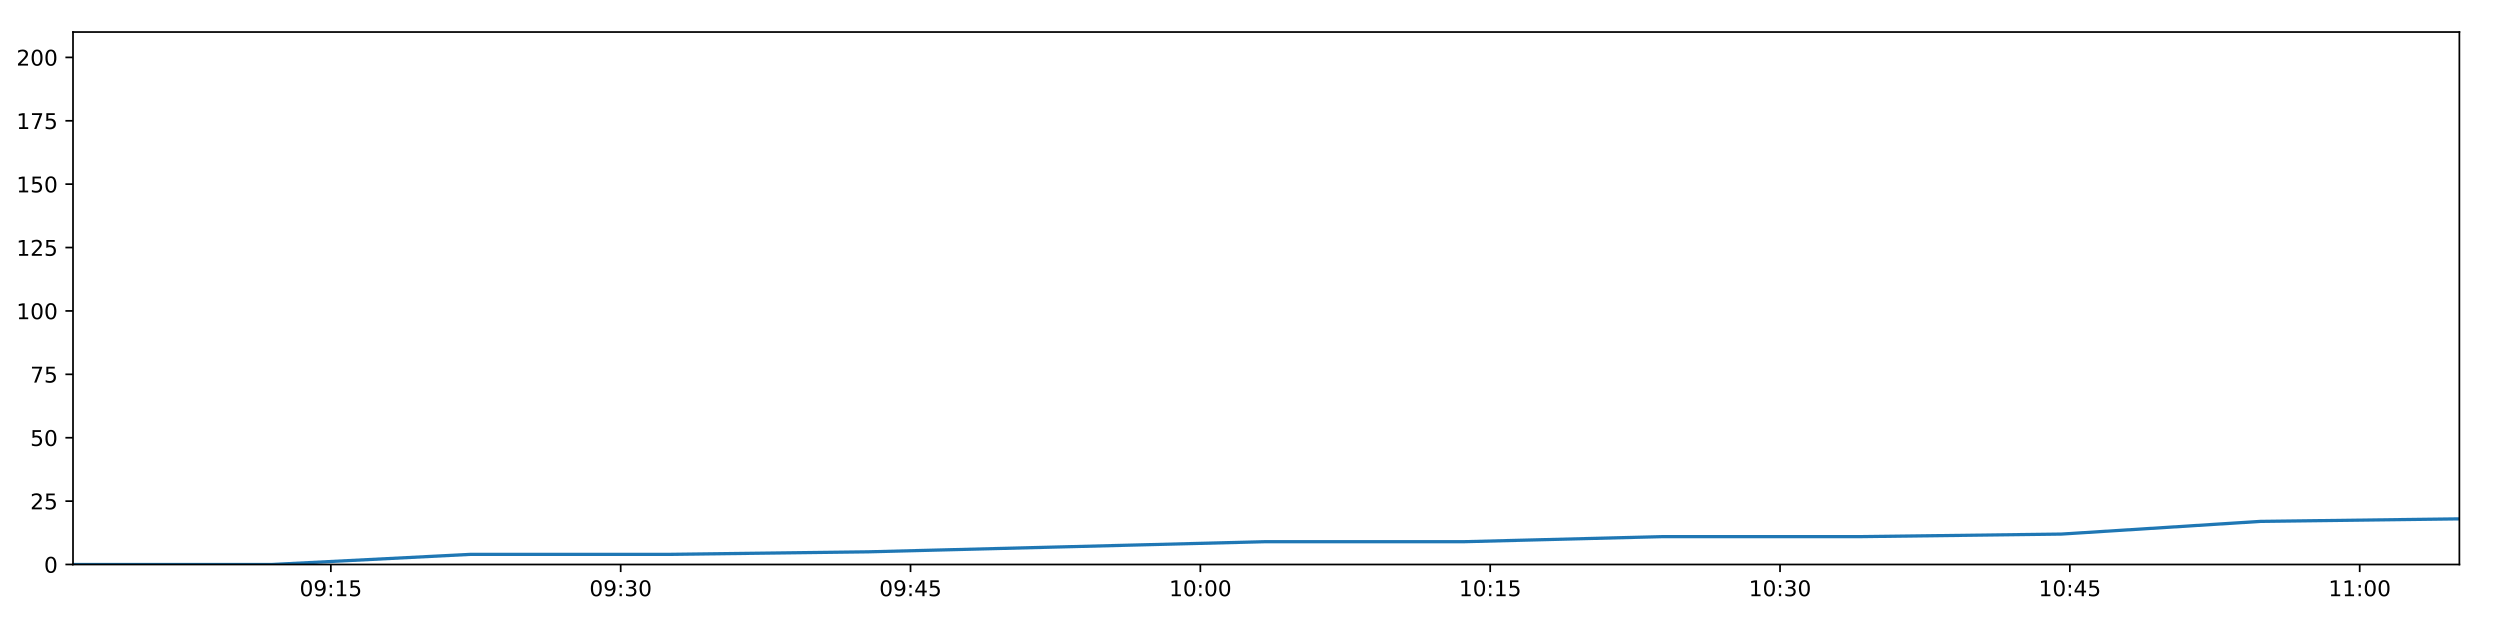
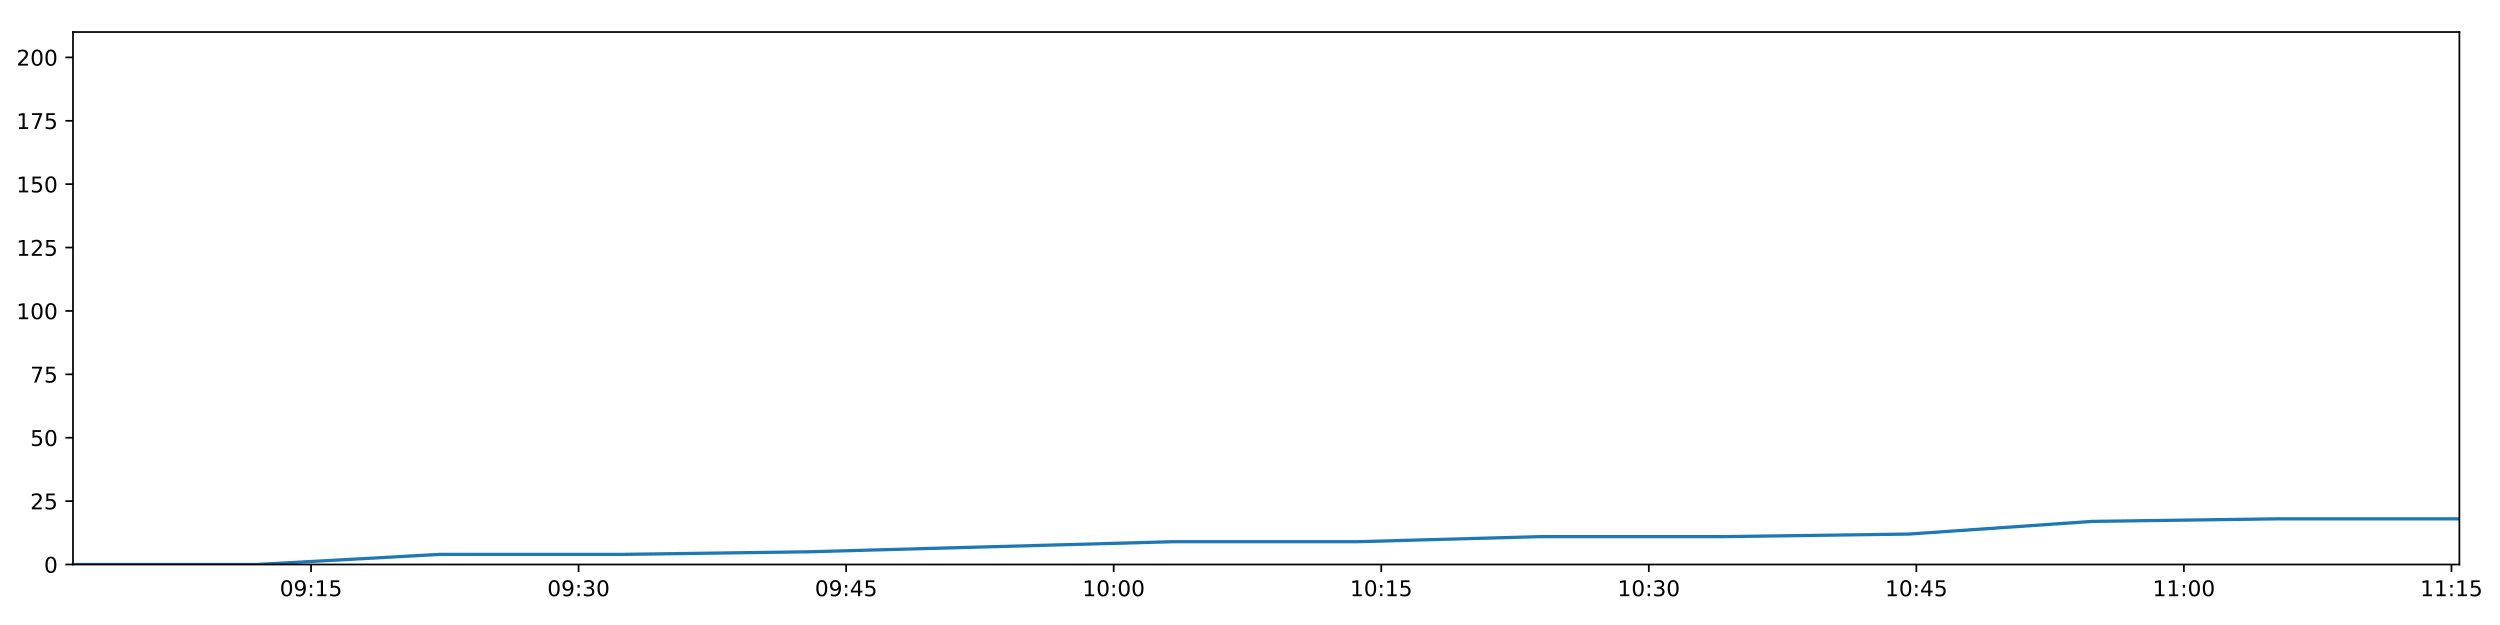
<svg xmlns="http://www.w3.org/2000/svg" xmlns:xlink="http://www.w3.org/1999/xlink" height="288pt" version="1.1" viewBox="0 0 1152 288" width="1152pt">
  <defs>
    <style type="text/css">
*{stroke-linecap:butt;stroke-linejoin:round;}
  </style>
  </defs>
  <g id="figure_1">
    <g id="patch_1">
      <path d="M 0 288  L 1152 288  L 1152 0  L 0 0  z " style="fill:#ffffff;" />
    </g>
    <g id="axes_1">
      <g id="patch_2">
        <path d="M 33.64 260.12  L 1133.28 260.12  L 1133.28 14.76  L 33.64 14.76  z " style="fill:#ffffff;" />
      </g>
      <g id="matplotlib.axis_1">
        <g id="xtick_1">
          <g id="line2d_1">
            <defs>
-               <path d="M 0 0  L 0 3.5  " id="m3367d150fa" style="stroke:#000000;stroke-width:0.8;" />
-             </defs>
-             <g>
-               <use style="stroke:#000000;stroke-width:0.8;" x="152.456" xlink:href="#m3367d150fa" y="260.12" />
+               <path d="M 0 0  L 0 3.5  " id="m1d17448772" style="stroke:#000000;stroke-width:0.8;" />
+             </defs>
+             <g>
+               <use style="stroke:#000000;stroke-width:0.8;" x="143.321" xlink:href="#m1d17448772" y="260.12" />
            </g>
          </g>
          <g id="text_1">
            <defs>
              <path d="M 31.781 66.406  Q 24.172 66.406 20.328 58.906  Q 16.5 51.422 16.5 36.375  Q 16.5 21.391 20.328 13.891  Q 24.172 6.391 31.781 6.391  Q 39.453 6.391 43.281 13.891  Q 47.125 21.391 47.125 36.375  Q 47.125 51.422 43.281 58.906  Q 39.453 66.406 31.781 66.406  z M 31.781 74.219  Q 44.047 74.219 50.516 64.516  Q 56.984 54.828 56.984 36.375  Q 56.984 17.969 50.516 8.266  Q 44.047 -1.422 31.781 -1.422  Q 19.531 -1.422 13.062 8.266  Q 6.594 17.969 6.594 36.375  Q 6.594 54.828 13.062 64.516  Q 19.531 74.219 31.781 74.219  z " id="DejaVuSans-48" />
              <path d="M 10.984 1.516  L 10.984 10.5  Q 14.703 8.734 18.5 7.812  Q 22.312 6.891 25.984 6.891  Q 35.75 6.891 40.891 13.453  Q 46.047 20.016 46.781 33.406  Q 43.953 29.203 39.594 26.953  Q 35.25 24.703 29.984 24.703  Q 19.047 24.703 12.672 31.312  Q 6.297 37.938 6.297 49.422  Q 6.297 60.641 12.938 67.422  Q 19.578 74.219 30.609 74.219  Q 43.266 74.219 49.922 64.516  Q 56.594 54.828 56.594 36.375  Q 56.594 19.141 48.406 8.859  Q 40.234 -1.422 26.422 -1.422  Q 22.703 -1.422 18.891 -0.688  Q 15.094 0.047 10.984 1.516  z M 30.609 32.422  Q 37.25 32.422 41.125 36.953  Q 45.016 41.5 45.016 49.422  Q 45.016 57.281 41.125 61.844  Q 37.25 66.406 30.609 66.406  Q 23.969 66.406 20.094 61.844  Q 16.219 57.281 16.219 49.422  Q 16.219 41.5 20.094 36.953  Q 23.969 32.422 30.609 32.422  z " id="DejaVuSans-57" />
              <path d="M 11.719 12.406  L 22.016 12.406  L 22.016 0  L 11.719 0  z M 11.719 51.703  L 22.016 51.703  L 22.016 39.312  L 11.719 39.312  z " id="DejaVuSans-58" />
              <path d="M 12.406 8.297  L 28.516 8.297  L 28.516 63.922  L 10.984 60.406  L 10.984 69.391  L 28.422 72.906  L 38.281 72.906  L 38.281 8.297  L 54.391 8.297  L 54.391 0  L 12.406 0  z " id="DejaVuSans-49" />
              <path d="M 10.797 72.906  L 49.516 72.906  L 49.516 64.594  L 19.828 64.594  L 19.828 46.734  Q 21.969 47.469 24.109 47.828  Q 26.266 48.188 28.422 48.188  Q 40.625 48.188 47.75 41.5  Q 54.891 34.812 54.891 23.391  Q 54.891 11.625 47.562 5.094  Q 40.234 -1.422 26.906 -1.422  Q 22.312 -1.422 17.547 -0.641  Q 12.797 0.141 7.719 1.703  L 7.719 11.625  Q 12.109 9.234 16.797 8.062  Q 21.484 6.891 26.703 6.891  Q 35.156 6.891 40.078 11.328  Q 45.016 15.766 45.016 23.391  Q 45.016 31 40.078 35.438  Q 35.156 39.891 26.703 39.891  Q 22.75 39.891 18.812 39.016  Q 14.891 38.141 10.797 36.281  z " id="DejaVuSans-53" />
            </defs>
-             <g transform="translate(138.0464 274.7184)scale(0.1 -0.1)">
+             <g transform="translate(128.912 274.7184)scale(0.1 -0.1)">
              <use xlink:href="#DejaVuSans-48" />
              <use x="63.623" xlink:href="#DejaVuSans-57" />
              <use x="127.246" xlink:href="#DejaVuSans-58" />
              <use x="160.938" xlink:href="#DejaVuSans-49" />
              <use x="224.561" xlink:href="#DejaVuSans-53" />
            </g>
          </g>
        </g>
        <g id="xtick_2">
          <g id="line2d_2">
            <g>
-               <use style="stroke:#000000;stroke-width:0.8;" x="286.012" xlink:href="#m3367d150fa" y="260.12" />
+               <use style="stroke:#000000;stroke-width:0.8;" x="266.61" xlink:href="#m1d17448772" y="260.12" />
            </g>
          </g>
          <g id="text_2">
            <defs>
              <path d="M 40.578 39.312  Q 47.656 37.797 51.625 33  Q 55.609 28.219 55.609 21.188  Q 55.609 10.406 48.188 4.484  Q 40.766 -1.422 27.094 -1.422  Q 22.516 -1.422 17.656 -0.516  Q 12.797 0.391 7.625 2.203  L 7.625 11.719  Q 11.719 9.328 16.594 8.109  Q 21.484 6.891 26.812 6.891  Q 36.078 6.891 40.938 10.547  Q 45.797 14.203 45.797 21.188  Q 45.797 27.641 41.281 31.266  Q 36.766 34.906 28.719 34.906  L 20.219 34.906  L 20.219 43.016  L 29.109 43.016  Q 36.375 43.016 40.234 45.922  Q 44.094 48.828 44.094 54.297  Q 44.094 59.906 40.109 62.906  Q 36.141 65.922 28.719 65.922  Q 24.656 65.922 20.016 65.031  Q 15.375 64.156 9.812 62.312  L 9.812 71.094  Q 15.438 72.656 20.344 73.438  Q 25.25 74.219 29.594 74.219  Q 40.828 74.219 47.359 69.109  Q 53.906 64.016 53.906 55.328  Q 53.906 49.266 50.438 45.094  Q 46.969 40.922 40.578 39.312  z " id="DejaVuSans-51" />
            </defs>
-             <g transform="translate(271.6026 274.7184)scale(0.1 -0.1)">
+             <g transform="translate(252.2005 274.7184)scale(0.1 -0.1)">
              <use xlink:href="#DejaVuSans-48" />
              <use x="63.623" xlink:href="#DejaVuSans-57" />
              <use x="127.246" xlink:href="#DejaVuSans-58" />
              <use x="160.938" xlink:href="#DejaVuSans-51" />
              <use x="224.561" xlink:href="#DejaVuSans-48" />
            </g>
          </g>
        </g>
        <g id="xtick_3">
          <g id="line2d_3">
            <g>
-               <use style="stroke:#000000;stroke-width:0.8;" x="419.568" xlink:href="#m3367d150fa" y="260.12" />
+               <use style="stroke:#000000;stroke-width:0.8;" x="389.898" xlink:href="#m1d17448772" y="260.12" />
            </g>
          </g>
          <g id="text_3">
            <defs>
              <path d="M 37.797 64.312  L 12.891 25.391  L 37.797 25.391  z M 35.203 72.906  L 47.609 72.906  L 47.609 25.391  L 58.016 25.391  L 58.016 17.188  L 47.609 17.188  L 47.609 0  L 37.797 0  L 37.797 17.188  L 4.891 17.188  L 4.891 26.703  z " id="DejaVuSans-52" />
            </defs>
-             <g transform="translate(405.1587 274.7184)scale(0.1 -0.1)">
+             <g transform="translate(375.4891 274.7184)scale(0.1 -0.1)">
              <use xlink:href="#DejaVuSans-48" />
              <use x="63.623" xlink:href="#DejaVuSans-57" />
              <use x="127.246" xlink:href="#DejaVuSans-58" />
              <use x="160.938" xlink:href="#DejaVuSans-52" />
              <use x="224.561" xlink:href="#DejaVuSans-53" />
            </g>
          </g>
        </g>
        <g id="xtick_4">
          <g id="line2d_4">
            <g>
-               <use style="stroke:#000000;stroke-width:0.8;" x="553.124" xlink:href="#m3367d150fa" y="260.12" />
+               <use style="stroke:#000000;stroke-width:0.8;" x="513.187" xlink:href="#m1d17448772" y="260.12" />
            </g>
          </g>
          <g id="text_4">
-             <g transform="translate(538.7149 274.7184)scale(0.1 -0.1)">
+             <g transform="translate(498.7776 274.7184)scale(0.1 -0.1)">
              <use xlink:href="#DejaVuSans-49" />
              <use x="63.623" xlink:href="#DejaVuSans-48" />
              <use x="127.246" xlink:href="#DejaVuSans-58" />
              <use x="160.938" xlink:href="#DejaVuSans-48" />
              <use x="224.561" xlink:href="#DejaVuSans-48" />
            </g>
          </g>
        </g>
        <g id="xtick_5">
          <g id="line2d_5">
            <g>
-               <use style="stroke:#000000;stroke-width:0.8;" x="686.68" xlink:href="#m3367d150fa" y="260.12" />
+               <use style="stroke:#000000;stroke-width:0.8;" x="636.475" xlink:href="#m1d17448772" y="260.12" />
            </g>
          </g>
          <g id="text_5">
-             <g transform="translate(672.271 274.7184)scale(0.1 -0.1)">
+             <g transform="translate(622.0661 274.7184)scale(0.1 -0.1)">
              <use xlink:href="#DejaVuSans-49" />
              <use x="63.623" xlink:href="#DejaVuSans-48" />
              <use x="127.246" xlink:href="#DejaVuSans-58" />
              <use x="160.938" xlink:href="#DejaVuSans-49" />
              <use x="224.561" xlink:href="#DejaVuSans-53" />
            </g>
          </g>
        </g>
        <g id="xtick_6">
          <g id="line2d_6">
            <g>
-               <use style="stroke:#000000;stroke-width:0.8;" x="820.237" xlink:href="#m3367d150fa" y="260.12" />
+               <use style="stroke:#000000;stroke-width:0.8;" x="759.764" xlink:href="#m1d17448772" y="260.12" />
            </g>
          </g>
          <g id="text_6">
-             <g transform="translate(805.8272 274.7184)scale(0.1 -0.1)">
+             <g transform="translate(745.3546 274.7184)scale(0.1 -0.1)">
              <use xlink:href="#DejaVuSans-49" />
              <use x="63.623" xlink:href="#DejaVuSans-48" />
              <use x="127.246" xlink:href="#DejaVuSans-58" />
              <use x="160.938" xlink:href="#DejaVuSans-51" />
              <use x="224.561" xlink:href="#DejaVuSans-48" />
            </g>
          </g>
        </g>
        <g id="xtick_7">
          <g id="line2d_7">
            <g>
-               <use style="stroke:#000000;stroke-width:0.8;" x="953.793" xlink:href="#m3367d150fa" y="260.12" />
+               <use style="stroke:#000000;stroke-width:0.8;" x="883.053" xlink:href="#m1d17448772" y="260.12" />
            </g>
          </g>
          <g id="text_7">
-             <g transform="translate(939.3834 274.7184)scale(0.1 -0.1)">
+             <g transform="translate(868.6432 274.7184)scale(0.1 -0.1)">
              <use xlink:href="#DejaVuSans-49" />
              <use x="63.623" xlink:href="#DejaVuSans-48" />
              <use x="127.246" xlink:href="#DejaVuSans-58" />
              <use x="160.938" xlink:href="#DejaVuSans-52" />
              <use x="224.561" xlink:href="#DejaVuSans-53" />
            </g>
          </g>
        </g>
        <g id="xtick_8">
          <g id="line2d_8">
            <g>
-               <use style="stroke:#000000;stroke-width:0.8;" x="1087.349" xlink:href="#m3367d150fa" y="260.12" />
+               <use style="stroke:#000000;stroke-width:0.8;" x="1006.341" xlink:href="#m1d17448772" y="260.12" />
            </g>
          </g>
          <g id="text_8">
-             <g transform="translate(1072.94 274.7184)scale(0.1 -0.1)">
+             <g transform="translate(991.9317 274.7184)scale(0.1 -0.1)">
              <use xlink:href="#DejaVuSans-49" />
              <use x="63.623" xlink:href="#DejaVuSans-49" />
              <use x="127.246" xlink:href="#DejaVuSans-58" />
              <use x="160.938" xlink:href="#DejaVuSans-48" />
              <use x="224.561" xlink:href="#DejaVuSans-48" />
            </g>
          </g>
        </g>
+         <g id="xtick_9">
+           <g id="line2d_9">
+             <g>
+               <use style="stroke:#000000;stroke-width:0.8;" x="1129.63" xlink:href="#m1d17448772" y="260.12" />
+             </g>
+           </g>
+           <g id="text_9">
+             <g transform="translate(1115.22 274.7184)scale(0.1 -0.1)">
+               <use xlink:href="#DejaVuSans-49" />
+               <use x="63.623" xlink:href="#DejaVuSans-49" />
+               <use x="127.246" xlink:href="#DejaVuSans-58" />
+               <use x="160.938" xlink:href="#DejaVuSans-49" />
+               <use x="224.561" xlink:href="#DejaVuSans-53" />
+             </g>
+           </g>
+         </g>
      </g>
      <g id="matplotlib.axis_2">
        <g id="ytick_1">
-           <g id="line2d_9">
-             <defs>
-               <path d="M 0 0  L -3.5 0  " id="m27dca467da" style="stroke:#000000;stroke-width:0.8;" />
-             </defs>
-             <g>
-               <use style="stroke:#000000;stroke-width:0.8;" x="33.64" xlink:href="#m27dca467da" y="260.12" />
-             </g>
-           </g>
-           <g id="text_9">
+           <g id="line2d_10">
+             <defs>
+               <path d="M 0 0  L -3.5 0  " id="m350e238329" style="stroke:#000000;stroke-width:0.8;" />
+             </defs>
+             <g>
+               <use style="stroke:#000000;stroke-width:0.8;" x="33.64" xlink:href="#m350e238329" y="260.12" />
+             </g>
+           </g>
+           <g id="text_10">
            <g transform="translate(20.2775 263.9192)scale(0.1 -0.1)">
              <use xlink:href="#DejaVuSans-48" />
            </g>
          </g>
        </g>
        <g id="ytick_2">
-           <g id="line2d_10">
-             <g>
-               <use style="stroke:#000000;stroke-width:0.8;" x="33.64" xlink:href="#m27dca467da" y="230.91" />
-             </g>
-           </g>
-           <g id="text_10">
+           <g id="line2d_11">
+             <g>
+               <use style="stroke:#000000;stroke-width:0.8;" x="33.64" xlink:href="#m350e238329" y="230.91" />
+             </g>
+           </g>
+           <g id="text_11">
            <defs>
              <path d="M 19.188 8.297  L 53.609 8.297  L 53.609 0  L 7.328 0  L 7.328 8.297  Q 12.938 14.109 22.625 23.891  Q 32.328 33.688 34.812 36.531  Q 39.547 41.844 41.422 45.531  Q 43.312 49.219 43.312 52.781  Q 43.312 58.594 39.234 62.25  Q 35.156 65.922 28.609 65.922  Q 23.969 65.922 18.812 64.312  Q 13.672 62.703 7.812 59.422  L 7.812 69.391  Q 13.766 71.781 18.938 73  Q 24.125 74.219 28.422 74.219  Q 39.75 74.219 46.484 68.547  Q 53.219 62.891 53.219 53.422  Q 53.219 48.922 51.531 44.891  Q 49.859 40.875 45.406 35.406  Q 44.188 33.984 37.641 27.219  Q 31.109 20.453 19.188 8.297  z " id="DejaVuSans-50" />
            </defs>
            <g transform="translate(13.915 234.7097)scale(0.1 -0.1)">
              <use xlink:href="#DejaVuSans-50" />
              <use x="63.623" xlink:href="#DejaVuSans-53" />
            </g>
          </g>
        </g>
        <g id="ytick_3">
-           <g id="line2d_11">
-             <g>
-               <use style="stroke:#000000;stroke-width:0.8;" x="33.64" xlink:href="#m27dca467da" y="201.701" />
-             </g>
-           </g>
-           <g id="text_11">
+           <g id="line2d_12">
+             <g>
+               <use style="stroke:#000000;stroke-width:0.8;" x="33.64" xlink:href="#m350e238329" y="201.701" />
+             </g>
+           </g>
+           <g id="text_12">
            <g transform="translate(13.915 205.5002)scale(0.1 -0.1)">
              <use xlink:href="#DejaVuSans-53" />
              <use x="63.623" xlink:href="#DejaVuSans-48" />
            </g>
          </g>
        </g>
        <g id="ytick_4">
-           <g id="line2d_12">
-             <g>
-               <use style="stroke:#000000;stroke-width:0.8;" x="33.64" xlink:href="#m27dca467da" y="172.491" />
-             </g>
-           </g>
-           <g id="text_12">
+           <g id="line2d_13">
+             <g>
+               <use style="stroke:#000000;stroke-width:0.8;" x="33.64" xlink:href="#m350e238329" y="172.491" />
+             </g>
+           </g>
+           <g id="text_13">
            <defs>
              <path d="M 8.203 72.906  L 55.078 72.906  L 55.078 68.703  L 28.609 0  L 18.312 0  L 43.219 64.594  L 8.203 64.594  z " id="DejaVuSans-55" />
            </defs>
            <g transform="translate(13.915 176.2906)scale(0.1 -0.1)">
              <use xlink:href="#DejaVuSans-55" />
              <use x="63.623" xlink:href="#DejaVuSans-53" />
            </g>
          </g>
        </g>
        <g id="ytick_5">
-           <g id="line2d_13">
-             <g>
-               <use style="stroke:#000000;stroke-width:0.8;" x="33.64" xlink:href="#m27dca467da" y="143.282" />
-             </g>
-           </g>
-           <g id="text_13">
+           <g id="line2d_14">
+             <g>
+               <use style="stroke:#000000;stroke-width:0.8;" x="33.64" xlink:href="#m350e238329" y="143.282" />
+             </g>
+           </g>
+           <g id="text_14">
            <g transform="translate(7.5525 147.0811)scale(0.1 -0.1)">
              <use xlink:href="#DejaVuSans-49" />
              <use x="63.623" xlink:href="#DejaVuSans-48" />
              <use x="127.246" xlink:href="#DejaVuSans-48" />
            </g>
          </g>
        </g>
        <g id="ytick_6">
-           <g id="line2d_14">
-             <g>
-               <use style="stroke:#000000;stroke-width:0.8;" x="33.64" xlink:href="#m27dca467da" y="114.072" />
-             </g>
-           </g>
-           <g id="text_14">
+           <g id="line2d_15">
+             <g>
+               <use style="stroke:#000000;stroke-width:0.8;" x="33.64" xlink:href="#m350e238329" y="114.072" />
+             </g>
+           </g>
+           <g id="text_15">
            <g transform="translate(7.5525 117.8716)scale(0.1 -0.1)">
              <use xlink:href="#DejaVuSans-49" />
              <use x="63.623" xlink:href="#DejaVuSans-50" />
              <use x="127.246" xlink:href="#DejaVuSans-53" />
            </g>
          </g>
        </g>
        <g id="ytick_7">
-           <g id="line2d_15">
-             <g>
-               <use style="stroke:#000000;stroke-width:0.8;" x="33.64" xlink:href="#m27dca467da" y="84.863" />
-             </g>
-           </g>
-           <g id="text_15">
+           <g id="line2d_16">
+             <g>
+               <use style="stroke:#000000;stroke-width:0.8;" x="33.64" xlink:href="#m350e238329" y="84.863" />
+             </g>
+           </g>
+           <g id="text_16">
            <g transform="translate(7.5525 88.66208)scale(0.1 -0.1)">
              <use xlink:href="#DejaVuSans-49" />
              <use x="63.623" xlink:href="#DejaVuSans-53" />
              <use x="127.246" xlink:href="#DejaVuSans-48" />
            </g>
          </g>
        </g>
        <g id="ytick_8">
-           <g id="line2d_16">
-             <g>
-               <use style="stroke:#000000;stroke-width:0.8;" x="33.64" xlink:href="#m27dca467da" y="55.653" />
-             </g>
-           </g>
-           <g id="text_16">
+           <g id="line2d_17">
+             <g>
+               <use style="stroke:#000000;stroke-width:0.8;" x="33.64" xlink:href="#m350e238329" y="55.653" />
+             </g>
+           </g>
+           <g id="text_17">
            <g transform="translate(7.5525 59.45255)scale(0.1 -0.1)">
              <use xlink:href="#DejaVuSans-49" />
              <use x="63.623" xlink:href="#DejaVuSans-55" />
              <use x="127.246" xlink:href="#DejaVuSans-53" />
            </g>
          </g>
        </g>
        <g id="ytick_9">
-           <g id="line2d_17">
-             <g>
-               <use style="stroke:#000000;stroke-width:0.8;" x="33.64" xlink:href="#m27dca467da" y="26.444" />
-             </g>
-           </g>
-           <g id="text_17">
+           <g id="line2d_18">
+             <g>
+               <use style="stroke:#000000;stroke-width:0.8;" x="33.64" xlink:href="#m350e238329" y="26.444" />
+             </g>
+           </g>
+           <g id="text_18">
            <g transform="translate(7.5525 30.24303)scale(0.1 -0.1)">
              <use xlink:href="#DejaVuSans-50" />
              <use x="63.623" xlink:href="#DejaVuSans-48" />
              <use x="127.246" xlink:href="#DejaVuSans-48" />
            </g>
          </g>
        </g>
      </g>
-       <g id="line2d_18">
-         <path clip-path="url(#p41c41976d3)" d="M 33.64 260.12  L 125.211 260.12  L 216.881 255.446  L 308.483 255.446  L 400.137 254.278  L 491.801 251.941  L 583.352 249.605  L 674.99 249.605  L 766.59 247.268  L 858.263 247.268  L 949.924 246.099  L 1041.559 240.258  L 1133.28 239.089  " style="fill:none;stroke:#1f77b4;stroke-linecap:square;stroke-width:1.5;" />
+       <g id="line2d_19">
+         <path clip-path="url(#p96ee87c732)" d="M 33.64 260.12  L 118.172 260.12  L 202.794 255.446  L 287.354 255.446  L 371.961 254.278  L 456.578 251.941  L 541.091 249.605  L 625.684 249.605  L 710.242 247.268  L 794.867 247.268  L 879.481 246.099  L 964.072 240.258  L 1048.741 239.089  L 1133.28 239.089  " style="fill:none;stroke:#1f77b4;stroke-linecap:square;stroke-width:1.5;" />
      </g>
      <g id="patch_3">
        <path d="M 33.64 260.12  L 33.64 14.76  " style="fill:none;stroke:#000000;stroke-linecap:square;stroke-linejoin:miter;stroke-width:0.8;" />
      </g>
      <g id="patch_4">
        <path d="M 1133.28 260.12  L 1133.28 14.76  " style="fill:none;stroke:#000000;stroke-linecap:square;stroke-linejoin:miter;stroke-width:0.8;" />
      </g>
      <g id="patch_5">
        <path d="M 33.64 260.12  L 1133.28 260.12  " style="fill:none;stroke:#000000;stroke-linecap:square;stroke-linejoin:miter;stroke-width:0.8;" />
      </g>
      <g id="patch_6">
        <path d="M 33.64 14.76  L 1133.28 14.76  " style="fill:none;stroke:#000000;stroke-linecap:square;stroke-linejoin:miter;stroke-width:0.8;" />
      </g>
    </g>
  </g>
  <defs>
-     <clipPath id="p41c41976d3">
+     <clipPath id="p96ee87c732">
      <rect height="245.36" width="1099.64" x="33.64" y="14.76" />
    </clipPath>
  </defs>
</svg>
